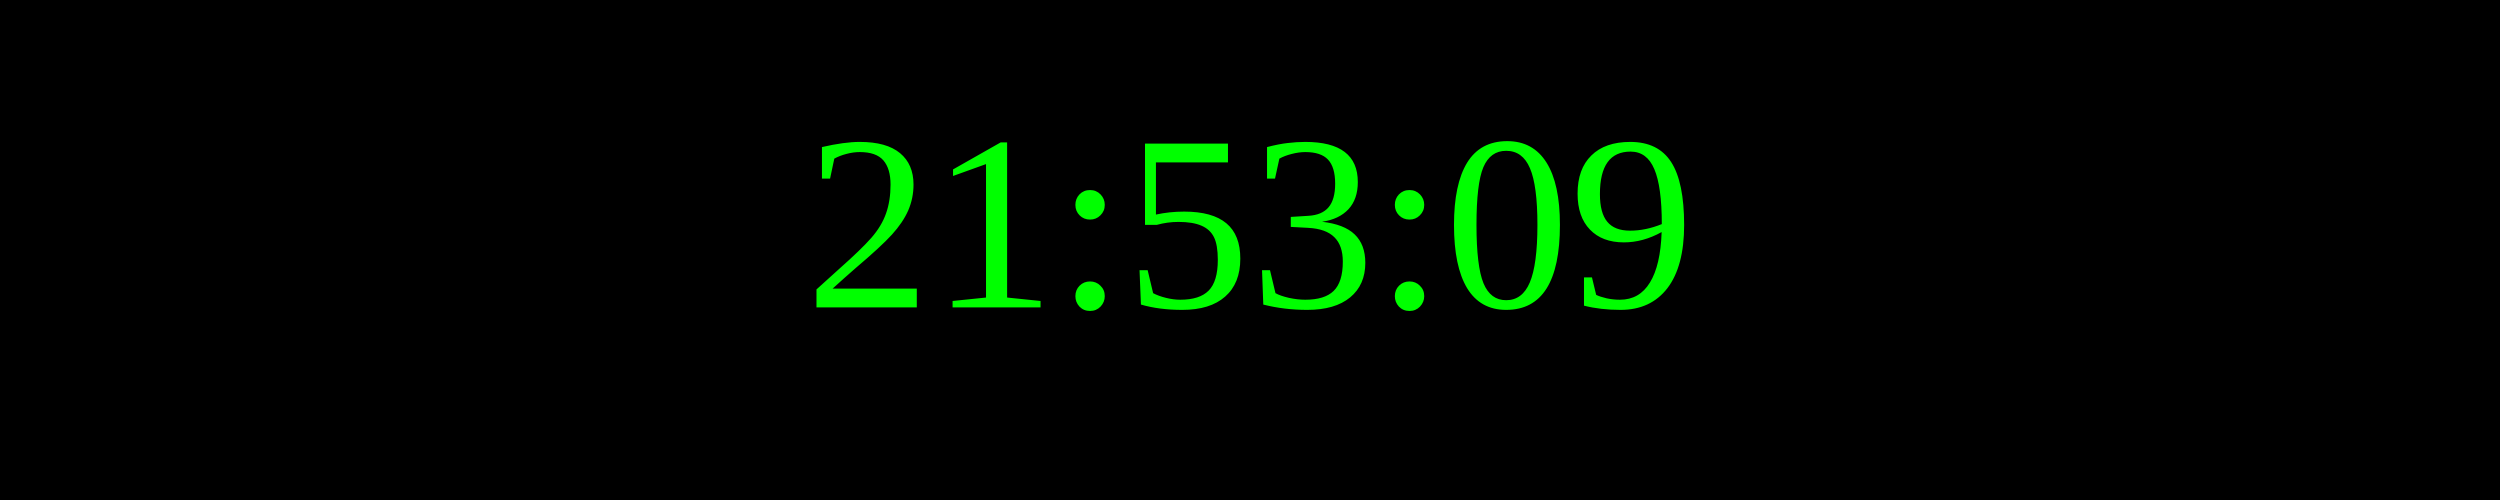
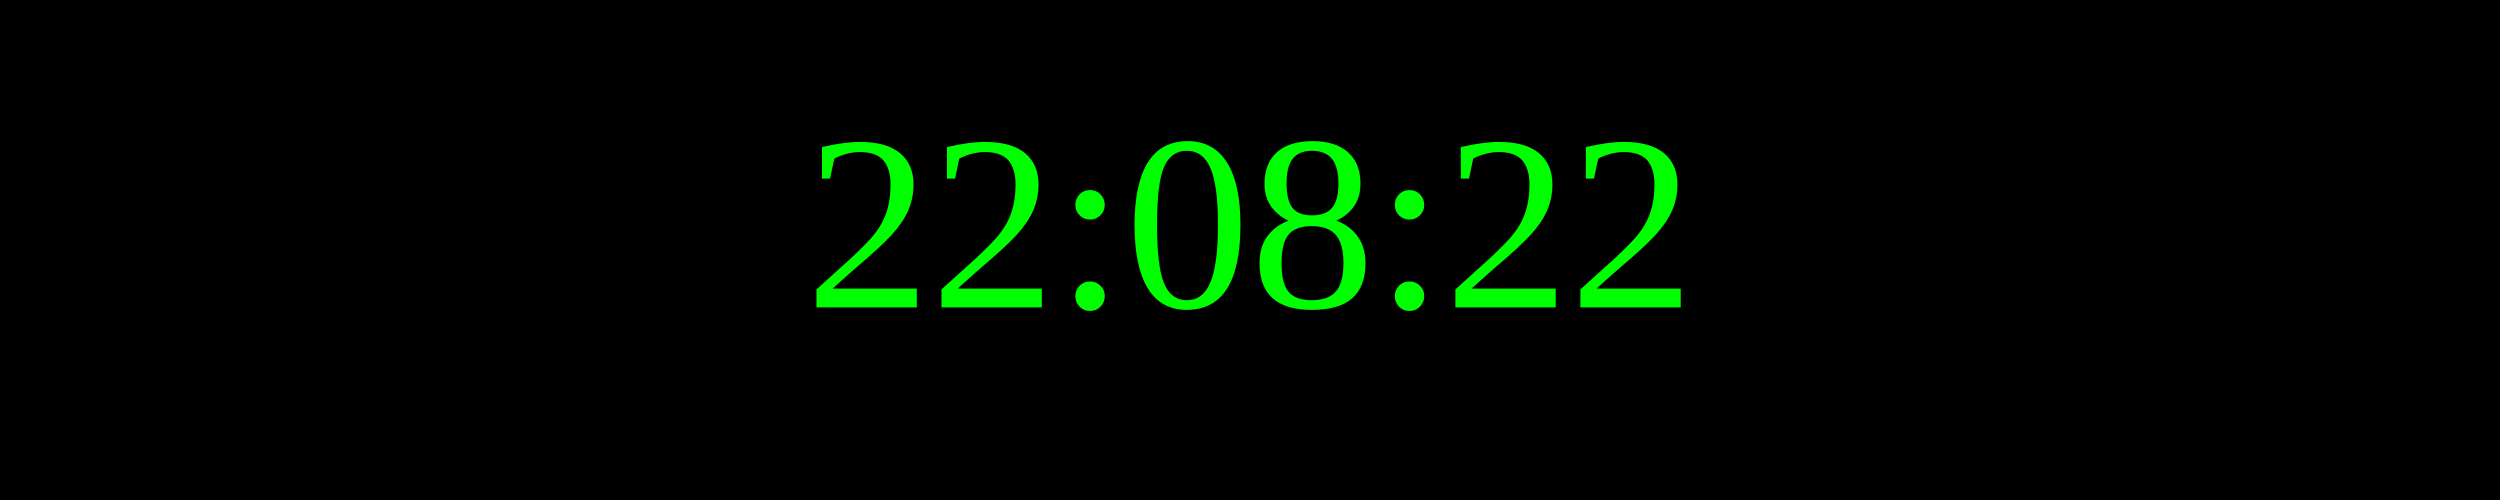
<svg xmlns="http://www.w3.org/2000/svg" width="250" height="50">
  <rect width="100%" height="100%" fill="black" />
  <text x="50%" y="50%" font-size="25" fill="lime" text-anchor="middle" dominant-baseline="middle">
- 21:53:09
+ 22:08:22
</text>
</svg>
